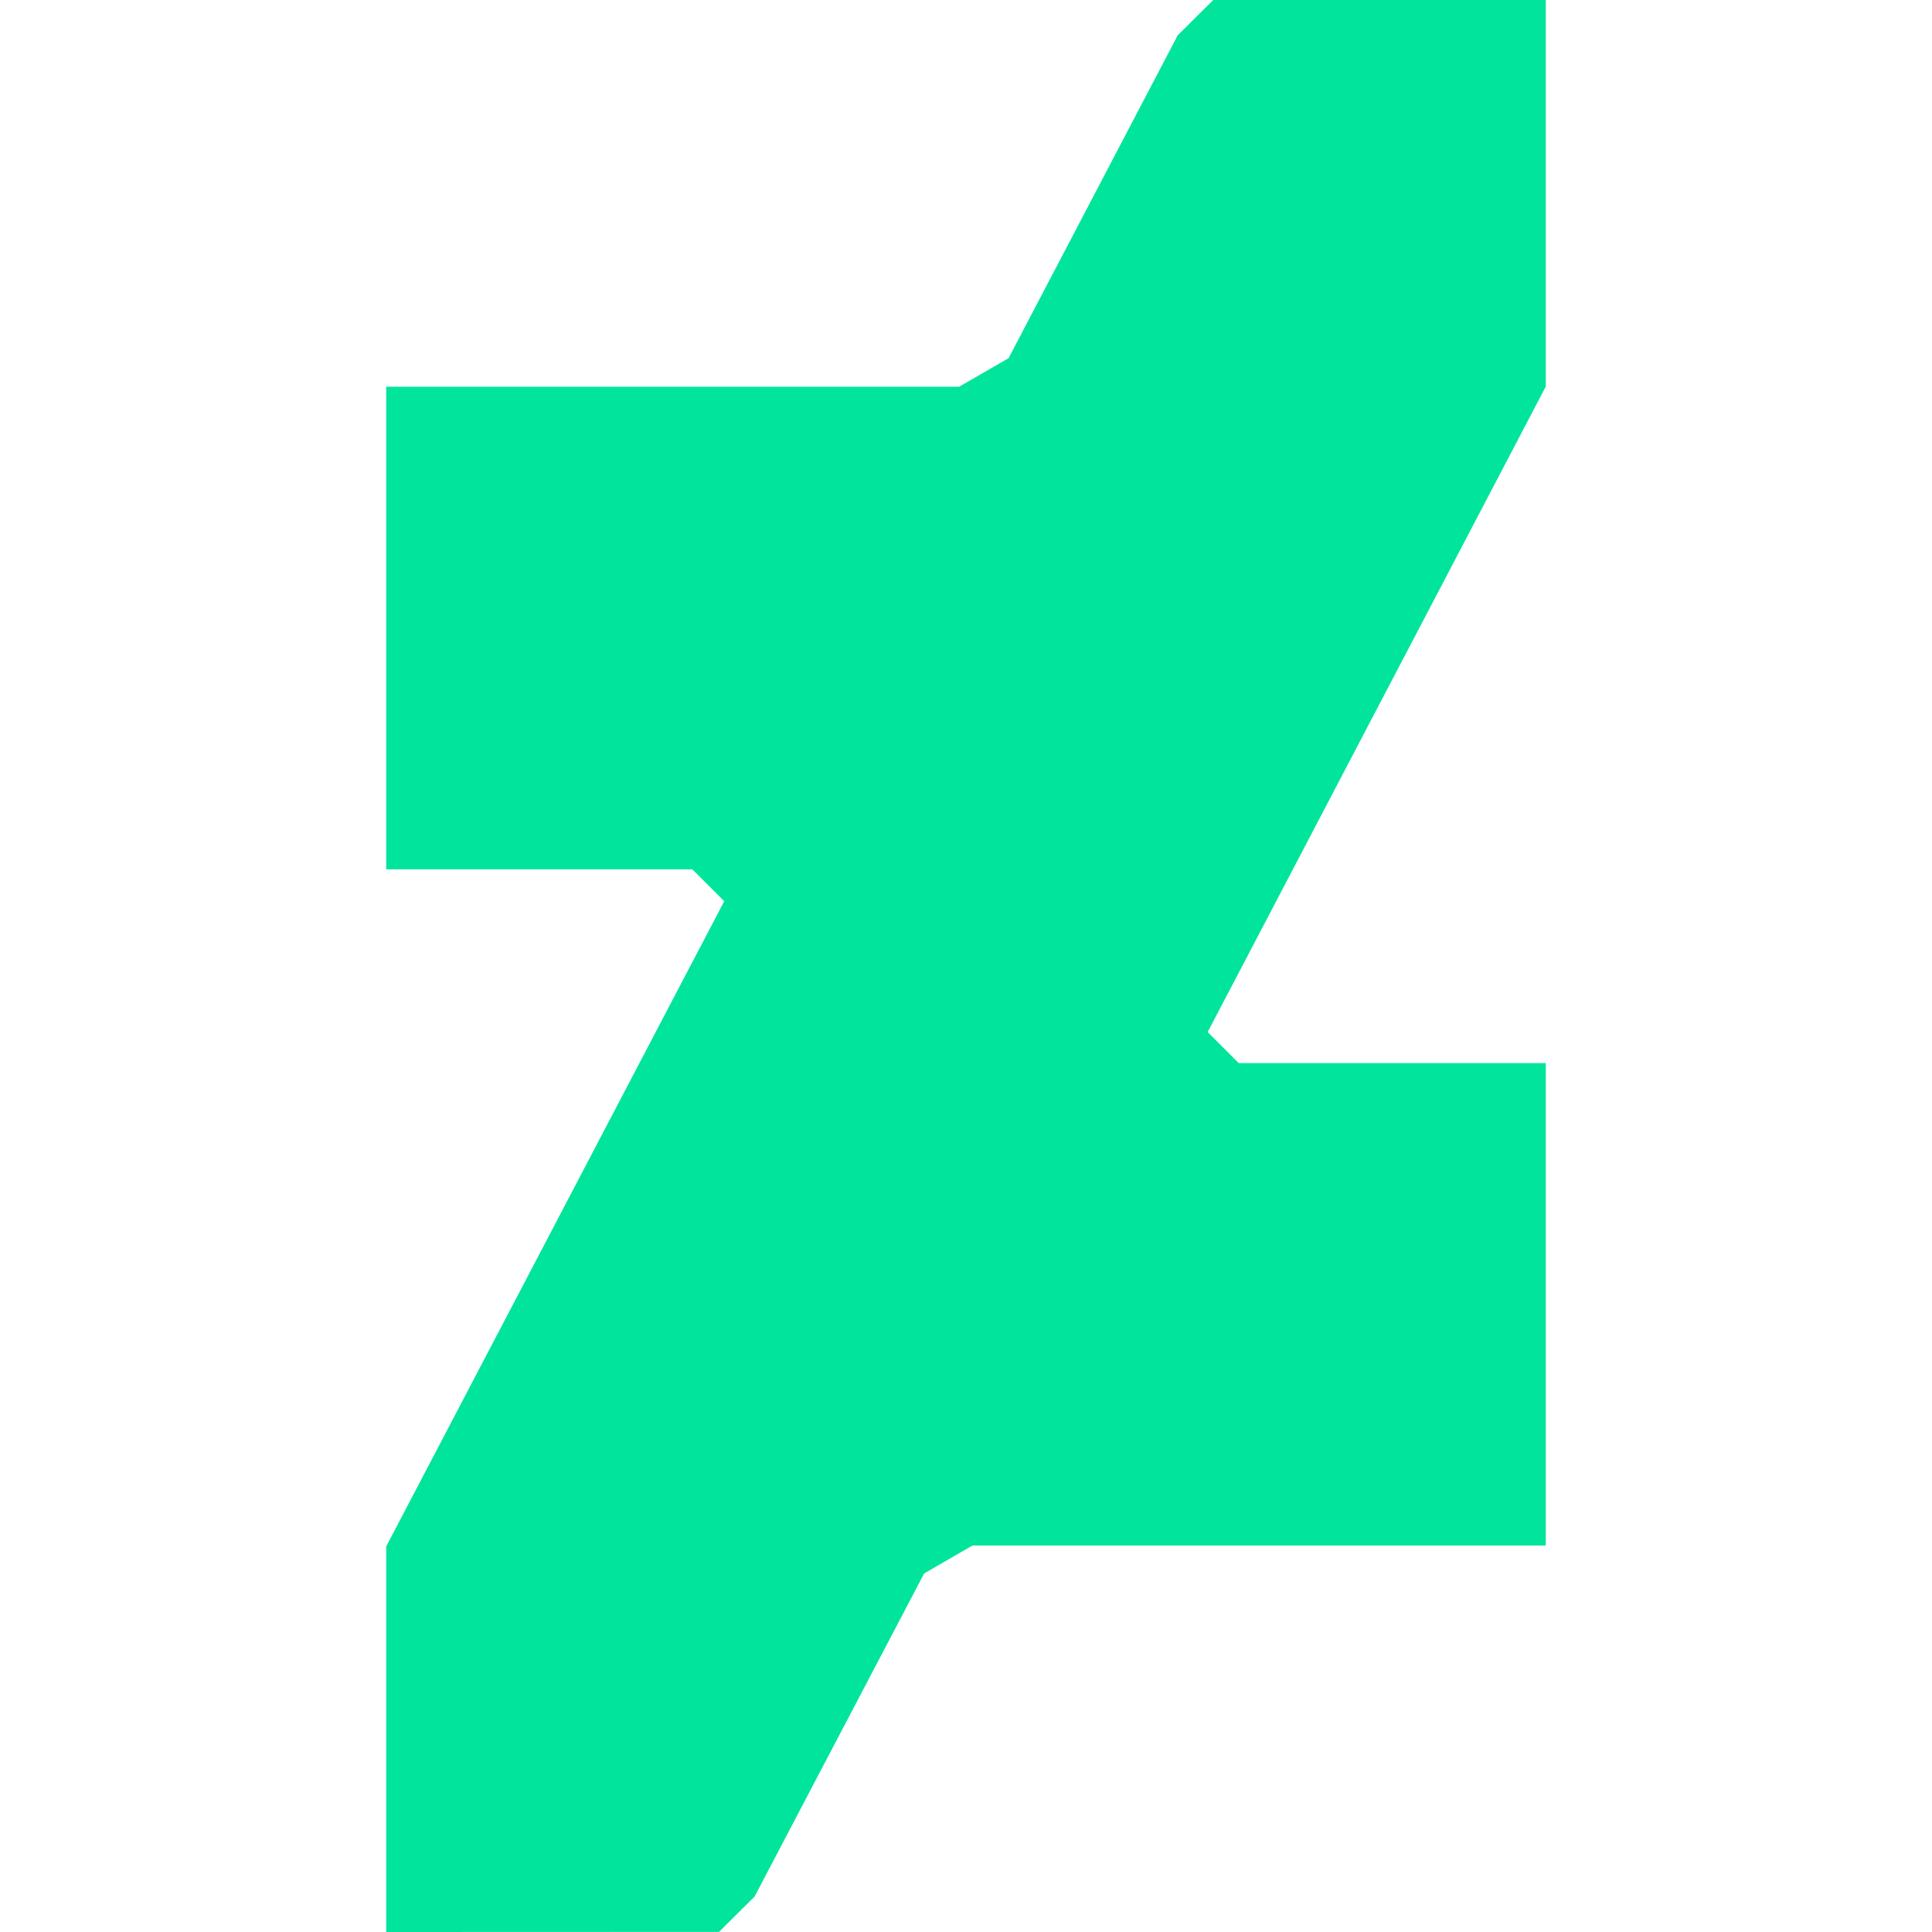
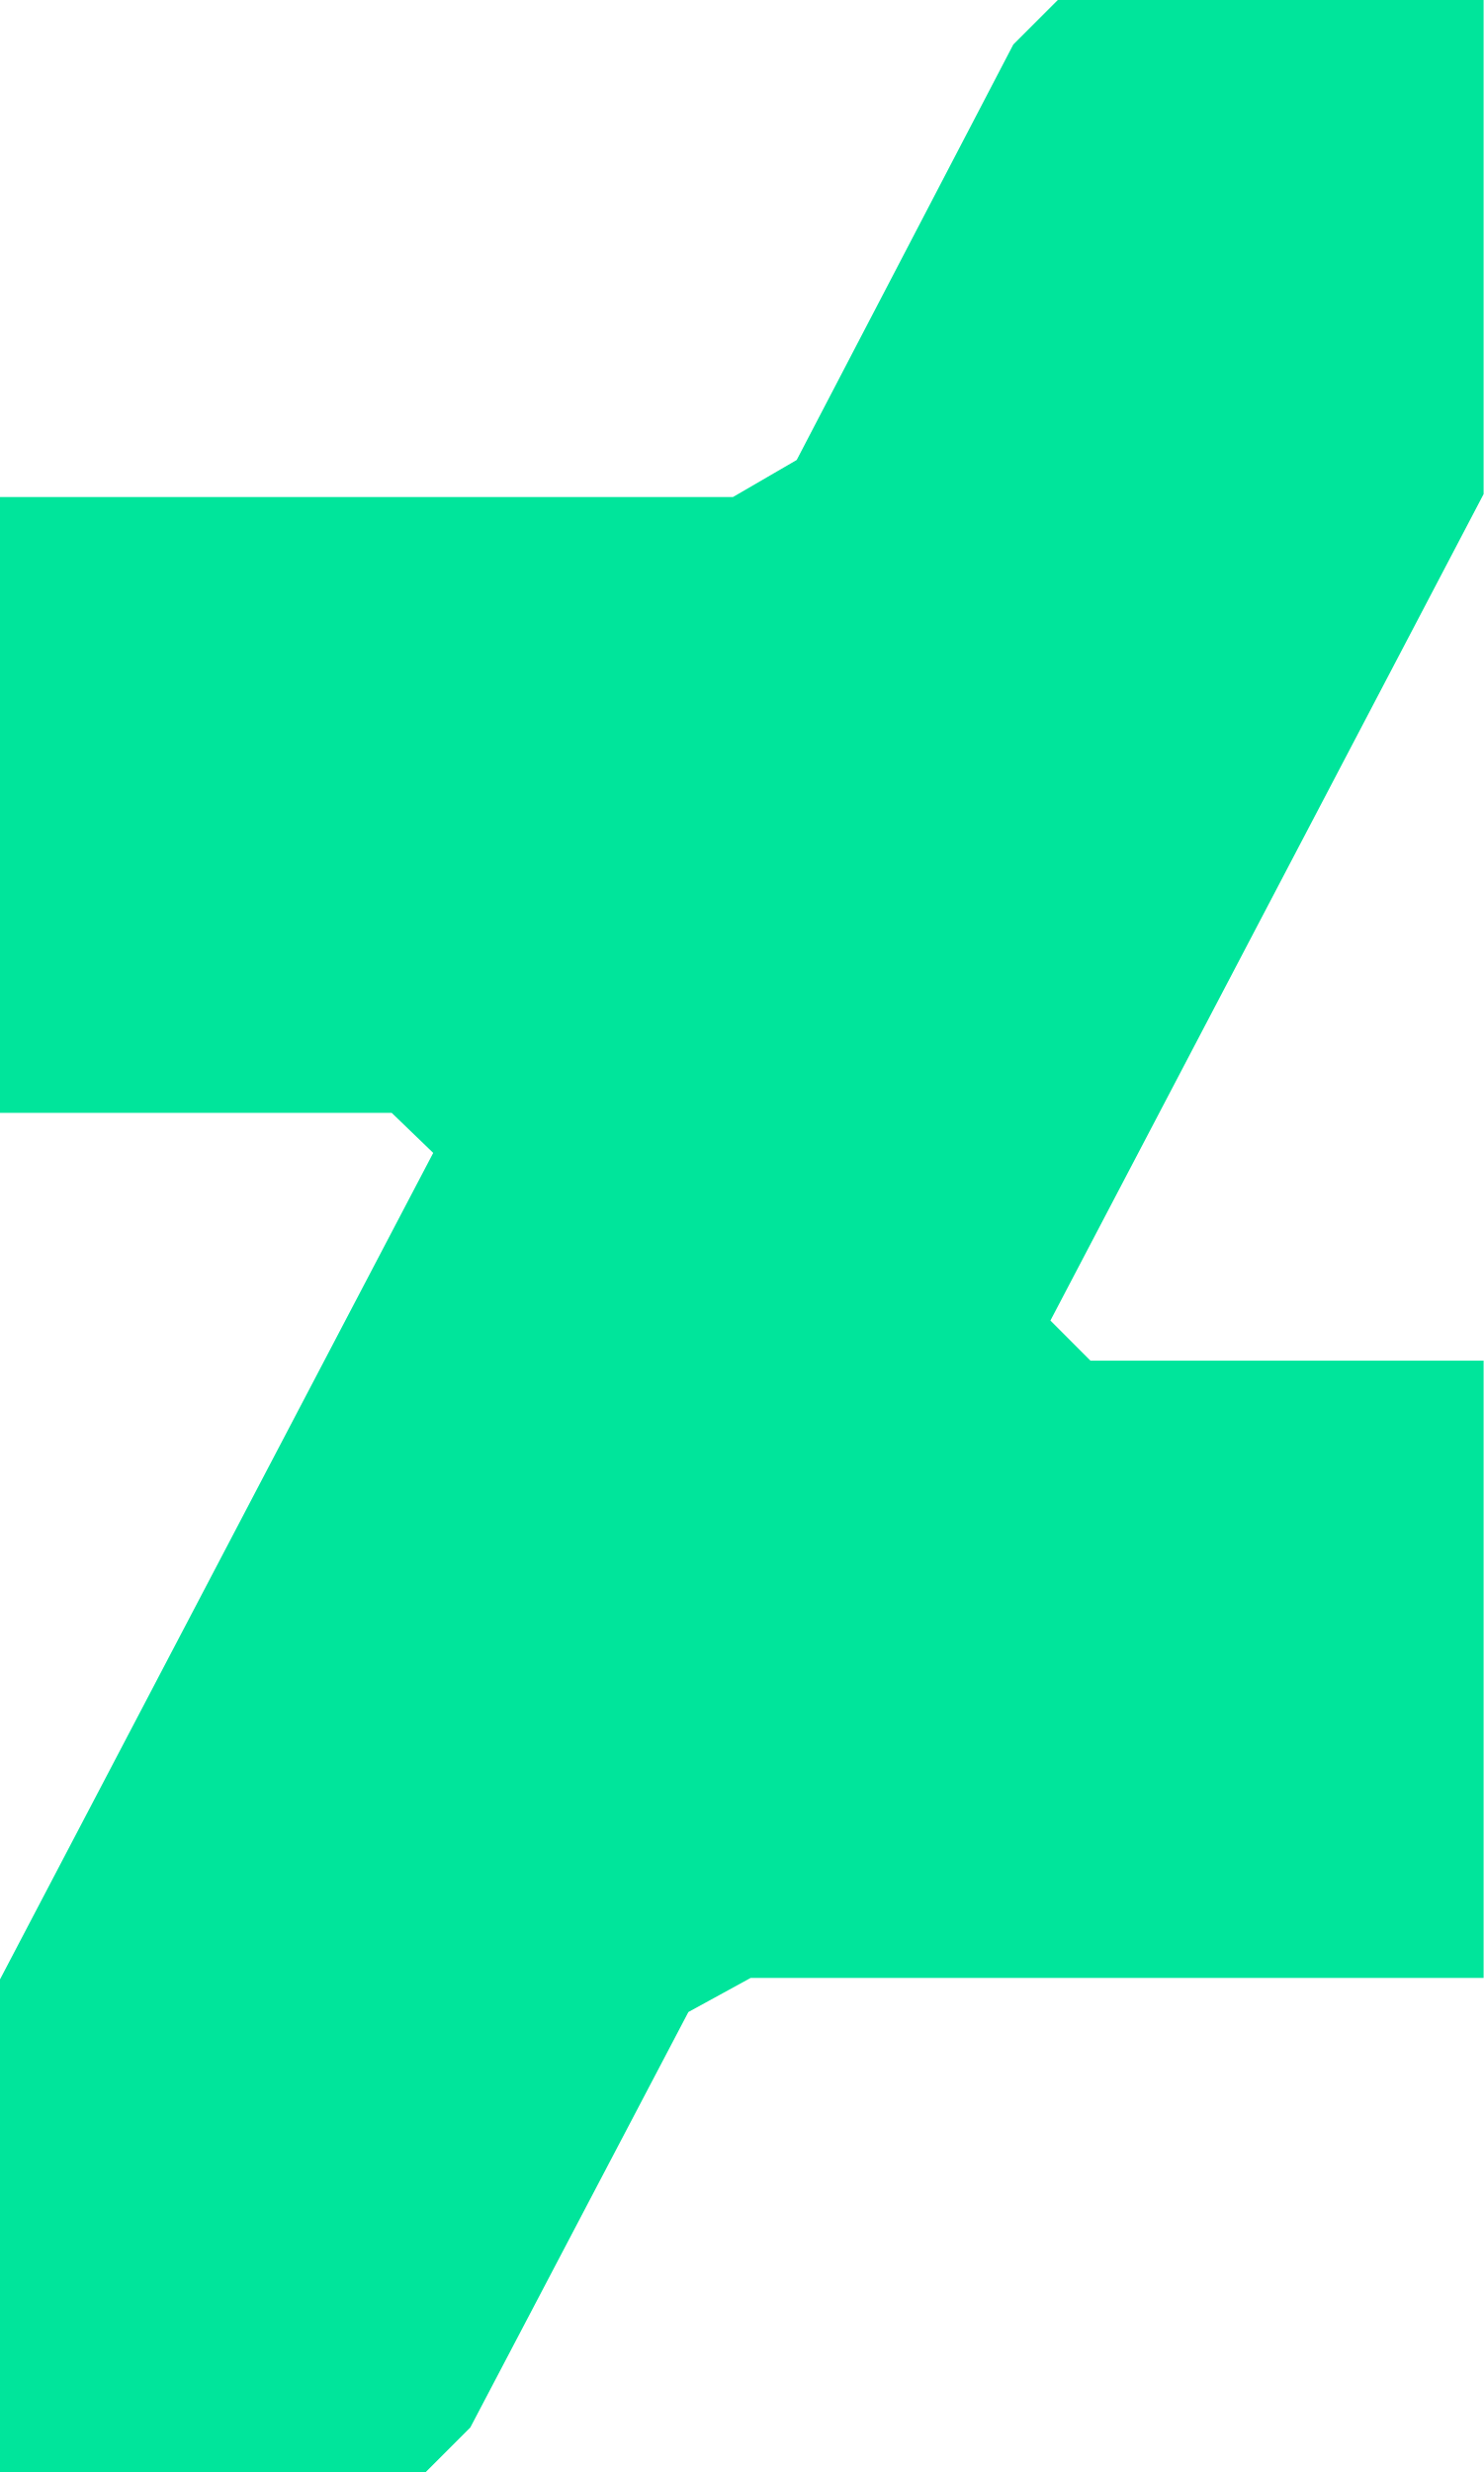
- <svg xmlns="http://www.w3.org/2000/svg" width="166.61" height="166.61">
-   <path d="M133.305 0h-28.68l-3.06 3.04-14.59 27.85-4.26 2.46h-49.41v41.62h26.4l2.75 2.75-29.15 55.64v33.25l28.7-.01 3.07-3.05 14.62-27.86 4.17-2.41h49.44v-41.6h-26.48l-2.68-2.68 29.16-55.67" fill="#00e59b" />
+ <svg xmlns="http://www.w3.org/2000/svg" viewBox="0 0 100 166.6">
+   <path fill="#00e59b" d="M100 0H71.3l-3 3-14.6 28-4.3 2.5H0V75h26.4l2.8 2.7L0 133.4v33.2h28.7l3-3 14.7-28 4.2-2.3H100V91.7H73.5L70.8 89 100 33.3" />
</svg>
